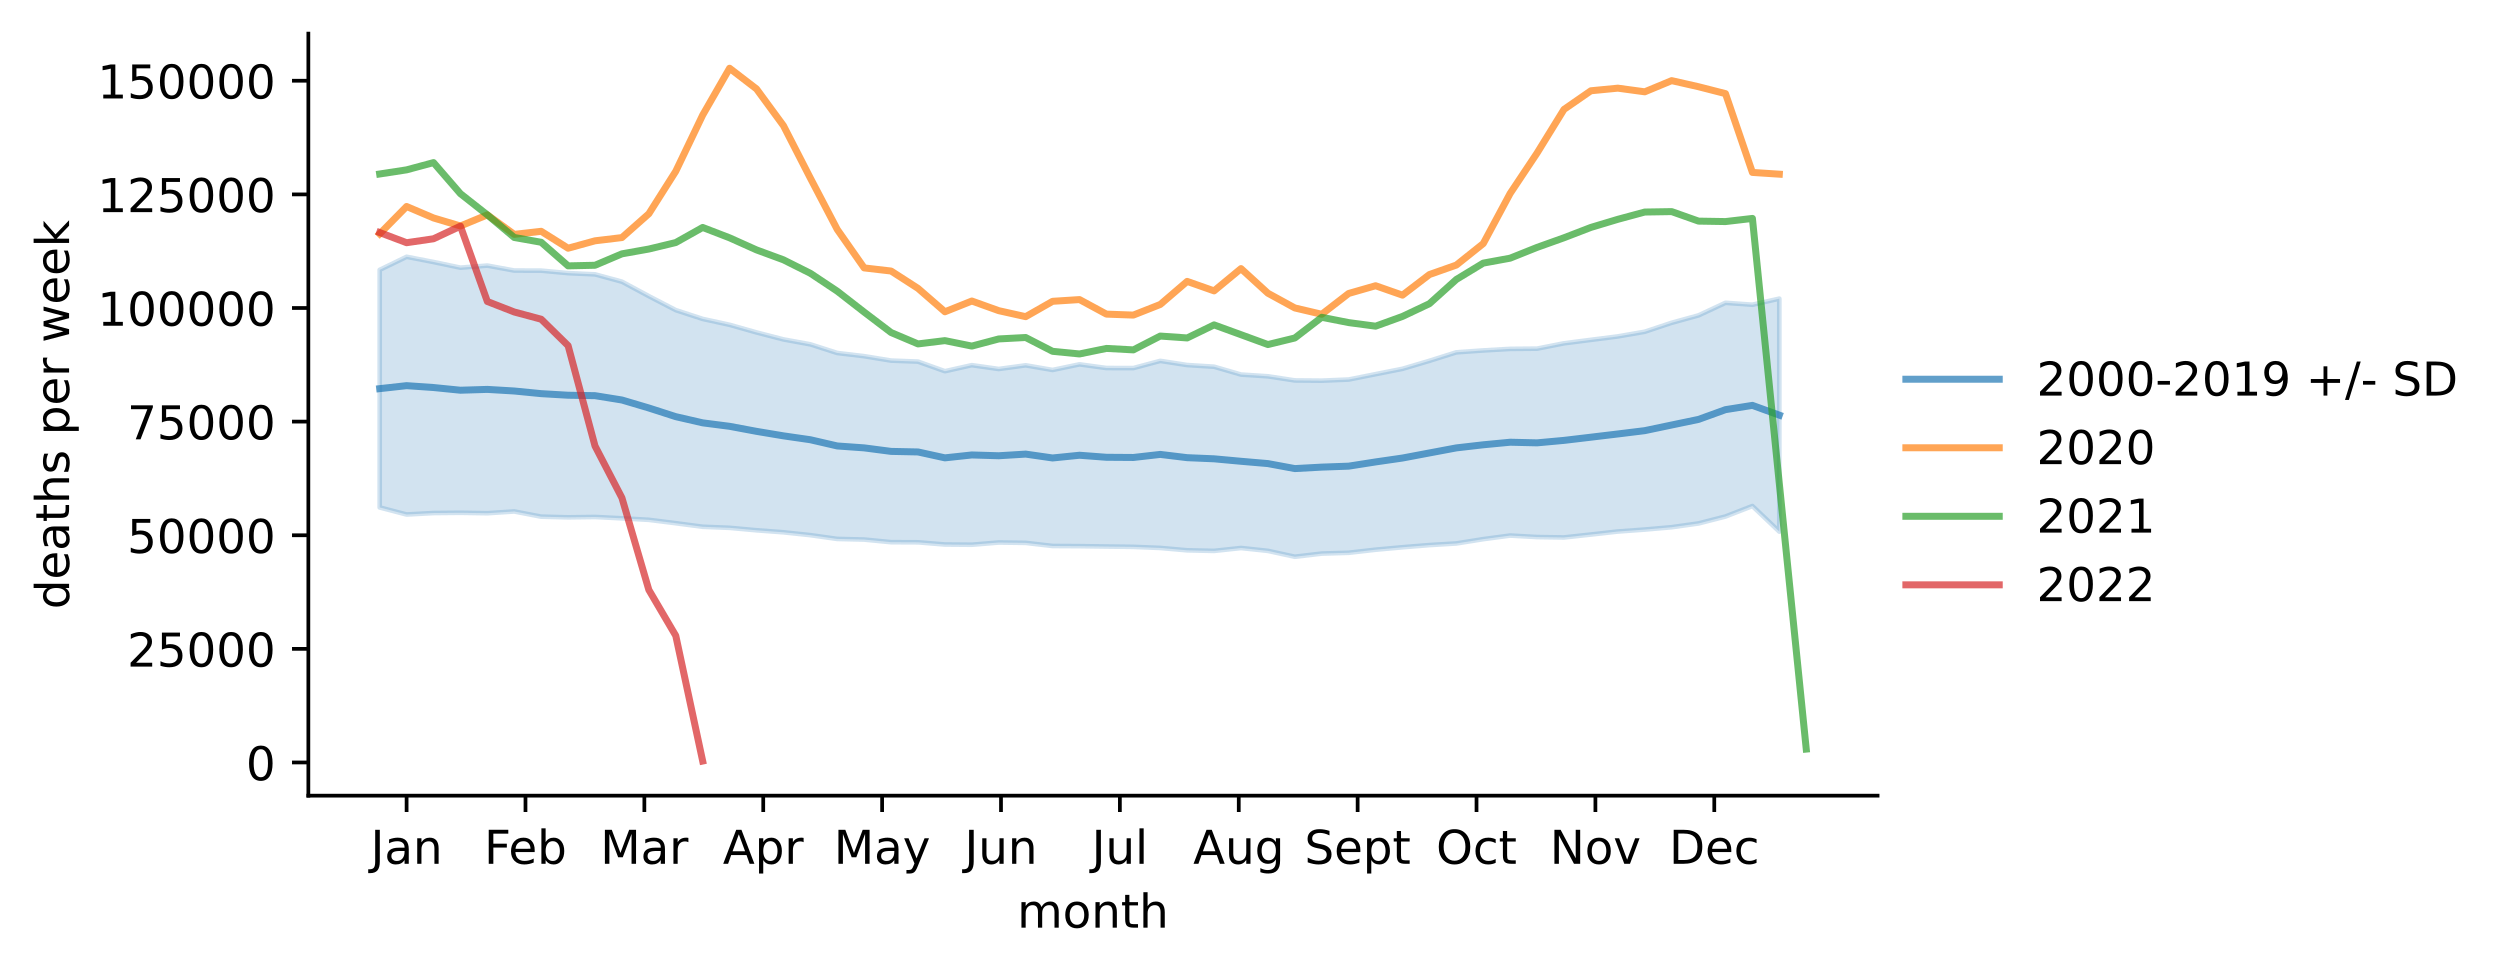
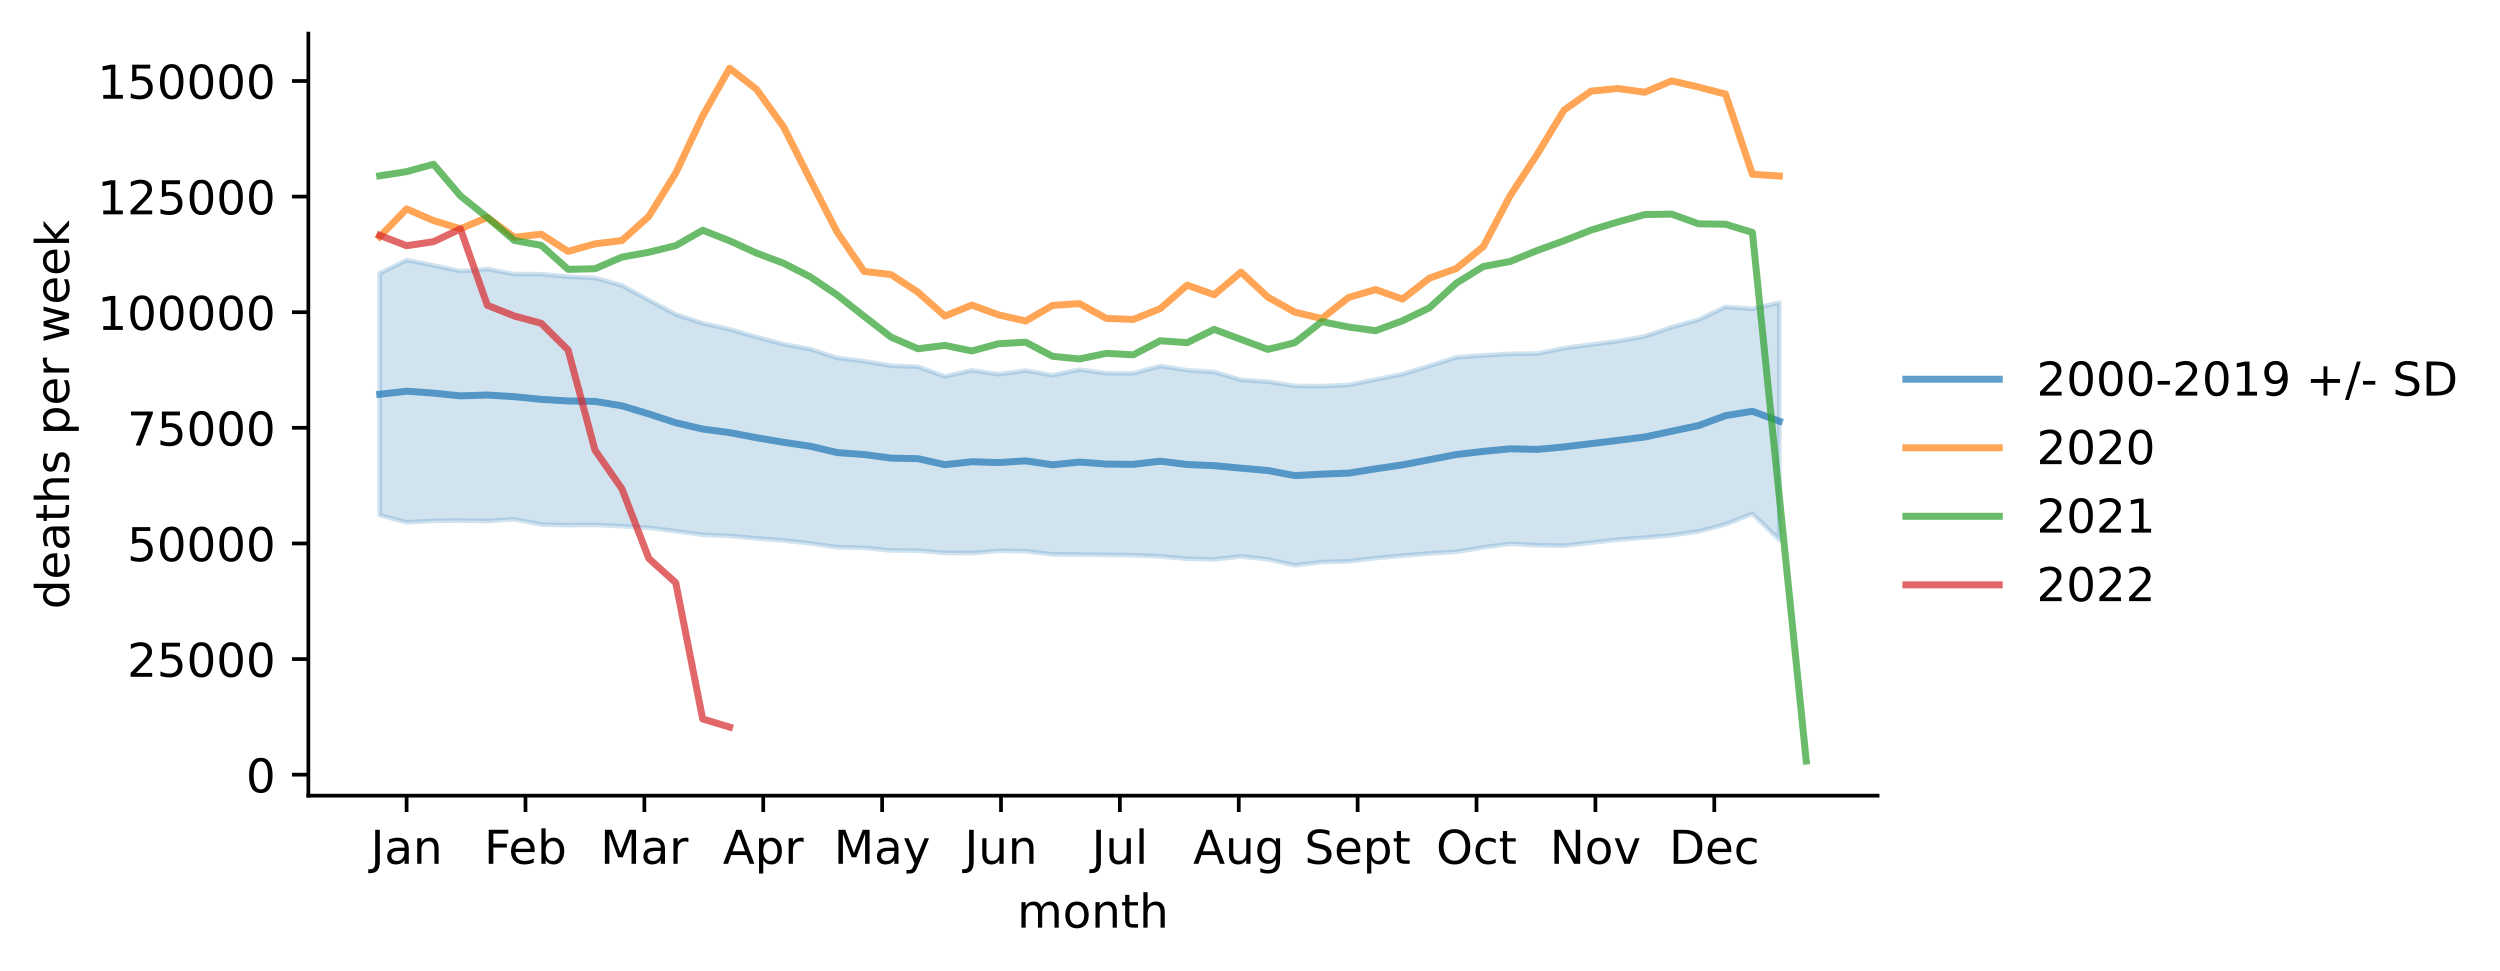
<svg xmlns="http://www.w3.org/2000/svg" xmlns:xlink="http://www.w3.org/1999/xlink" width="535.53pt" height="207.996pt" viewBox="0 0 535.53 207.996" version="1.1">
  <defs>
    <style type="text/css">*{stroke-linejoin: round; stroke-linecap: butt}</style>
  </defs>
  <g id="figure_1">
    <g id="patch_1">
      <path d="M 0 207.996  L 535.53 207.996  L 535.53 0  L 0 0  z " style="fill: #ffffff" />
    </g>
    <g id="axes_1">
      <g id="patch_2">
        <path d="M 66.053 170.44  L 402.198 170.44  L 402.198 7.2  L 66.053 7.2  z " style="fill: #ffffff" />
      </g>
      <g id="PolyCollection_1">
        <defs>
-           <path id="m5285dbe06a" d="M 81.332 -150.189  L 81.332 -99.295  L 87.098 -97.782  L 92.864 -98.097  L 98.63 -98.154  L 104.396 -98.058  L 110.161 -98.434  L 115.927 -97.321  L 121.693 -97.176  L 127.459 -97.253  L 133.224 -96.965  L 138.99 -96.641  L 144.756 -95.919  L 150.522 -95.156  L 156.288 -94.928  L 162.053 -94.403  L 167.819 -93.974  L 173.585 -93.362  L 179.351 -92.551  L 185.116 -92.415  L 190.882 -91.853  L 196.648 -91.827  L 202.414 -91.355  L 208.18 -91.306  L 213.945 -91.784  L 219.711 -91.706  L 225.477 -91.039  L 231.243 -91.004  L 237.009 -90.921  L 242.774 -90.851  L 248.54 -90.619  L 254.306 -90.112  L 260.072 -89.985  L 265.837 -90.606  L 271.603 -89.992  L 277.369 -88.734  L 283.135 -89.413  L 288.901 -89.584  L 294.666 -90.243  L 300.432 -90.767  L 306.198 -91.233  L 311.964 -91.581  L 317.729 -92.504  L 323.495 -93.273  L 329.261 -92.951  L 335.027 -92.864  L 340.793 -93.493  L 346.558 -94.137  L 352.324 -94.558  L 358.09 -95.06  L 363.856 -95.871  L 369.621 -97.355  L 375.387 -99.598  L 381.153 -94.115  L 381.153 -144.024  L 381.153 -144.024  L 375.387 -142.72  L 369.621 -143.133  L 363.856 -140.444  L 358.09 -138.851  L 352.324 -136.933  L 346.558 -135.933  L 340.793 -135.196  L 335.027 -134.458  L 329.261 -133.313  L 323.495 -133.261  L 317.729 -132.929  L 311.964 -132.524  L 306.198 -130.705  L 300.432 -128.993  L 294.666 -127.846  L 288.901 -126.696  L 283.135 -126.454  L 277.369 -126.504  L 271.603 -127.389  L 265.837 -127.763  L 260.072 -129.442  L 254.306 -129.803  L 248.54 -130.692  L 242.774 -129.149  L 237.009 -129.162  L 231.243 -129.95  L 225.477 -128.745  L 219.711 -129.742  L 213.945 -128.954  L 208.18 -129.774  L 202.414 -128.48  L 196.648 -130.537  L 190.882 -130.753  L 185.116 -131.698  L 179.351 -132.384  L 173.585 -134.237  L 167.819 -135.292  L 162.053 -136.787  L 156.288 -138.421  L 150.522 -139.681  L 144.756 -141.565  L 138.99 -144.558  L 133.224 -147.656  L 127.459 -149.227  L 121.693 -149.491  L 115.927 -150.024  L 110.161 -150.045  L 104.396 -151.108  L 98.63 -150.658  L 92.864 -151.87  L 87.098 -152.989  L 81.332 -150.189  z " style="stroke: #1f77b4; stroke-opacity: 0.2" />
+           <path id="m3c986e912f" d="M 81.332 -149.432  L 81.332 -97.646  L 87.098 -96.106  L 92.864 -96.426  L 98.63 -96.484  L 104.396 -96.387  L 110.161 -96.77  L 115.927 -95.638  L 121.693 -95.489  L 127.459 -95.568  L 133.224 -95.275  L 138.99 -94.945  L 144.756 -94.211  L 150.522 -93.434  L 156.288 -93.202  L 162.053 -92.668  L 167.819 -92.231  L 173.585 -91.609  L 179.351 -90.784  L 185.116 -90.646  L 190.882 -90.073  L 196.648 -90.046  L 202.414 -89.567  L 208.18 -89.516  L 213.945 -90.003  L 219.711 -89.923  L 225.477 -89.245  L 231.243 -89.209  L 237.009 -89.125  L 242.774 -89.053  L 248.54 -88.818  L 254.306 -88.302  L 260.072 -88.173  L 265.837 -88.805  L 271.603 -88.18  L 277.369 -86.9  L 283.135 -87.591  L 288.901 -87.765  L 294.666 -88.435  L 300.432 -88.968  L 306.198 -89.443  L 311.964 -89.797  L 317.729 -90.735  L 323.495 -91.518  L 329.261 -91.191  L 335.027 -91.103  L 340.793 -91.742  L 346.558 -92.398  L 352.324 -92.826  L 358.09 -93.337  L 363.856 -94.162  L 369.621 -95.672  L 375.387 -97.954  L 381.153 -92.375  L 381.153 -143.159  L 381.153 -143.159  L 375.387 -141.832  L 369.621 -142.252  L 363.856 -139.516  L 358.09 -137.895  L 352.324 -135.943  L 346.558 -134.926  L 340.793 -134.176  L 335.027 -133.425  L 329.261 -132.26  L 323.495 -132.207  L 317.729 -131.869  L 311.964 -131.457  L 306.198 -129.606  L 300.432 -127.865  L 294.666 -126.697  L 288.901 -125.527  L 283.135 -125.281  L 277.369 -125.332  L 271.603 -126.232  L 265.837 -126.613  L 260.072 -128.321  L 254.306 -128.688  L 248.54 -129.593  L 242.774 -128.023  L 237.009 -128.036  L 231.243 -128.838  L 225.477 -127.612  L 219.711 -128.626  L 213.945 -127.824  L 208.18 -128.659  L 202.414 -127.343  L 196.648 -129.436  L 190.882 -129.655  L 185.116 -130.617  L 179.351 -131.315  L 173.585 -133.2  L 167.819 -134.274  L 162.053 -135.795  L 156.288 -137.458  L 150.522 -138.74  L 144.756 -140.657  L 138.99 -143.703  L 133.224 -146.855  L 127.459 -148.453  L 121.693 -148.721  L 115.927 -149.264  L 110.161 -149.285  L 104.396 -150.367  L 98.63 -149.909  L 92.864 -151.143  L 87.098 -152.281  L 81.332 -149.432  z " style="stroke: #1f77b4; stroke-opacity: 0.2" />
        </defs>
-         <g clip-path="url(#pc0f19df58f)">
-           <use xlink:href="#m5285dbe06a" x="0" y="207.996" style="fill: #1f77b4; fill-opacity: 0.2; stroke: #1f77b4; stroke-opacity: 0.2" />
+         <g clip-path="url(#p46b74f160e)">
+           <use xlink:href="#m3c986e912f" x="0" y="207.996" style="fill: #1f77b4; fill-opacity: 0.2; stroke: #1f77b4; stroke-opacity: 0.2" />
        </g>
      </g>
      <g id="matplotlib.axis_1">
        <g id="xtick_1">
          <g id="line2d_1">
            <defs>
-               <path id="m378b8155e3" d="M 0 0  L 0 3.5  " style="stroke: #000000; stroke-width: 0.8" />
+               <path id="m36c9fc0aee" d="M 0 0  L 0 3.5  " style="stroke: #000000; stroke-width: 0.8" />
            </defs>
            <g>
-               <use xlink:href="#m378b8155e3" x="87.098" y="170.44" style="stroke: #000000; stroke-width: 0.8" />
+               <use xlink:href="#m36c9fc0aee" x="87.098" y="170.44" style="stroke: #000000; stroke-width: 0.8" />
            </g>
          </g>
          <g id="text_1">
            <g transform="translate(79.39041 185.0384)scale(0.1 -0.1)">
              <defs>
                <path id="DejaVuSans-4a" d="M 628 4666  L 1259 4666  L 1259 325  Q 1259 -519 939 -900  Q 619 -1281 -91 -1281  L -331 -1281  L -331 -750  L -134 -750  Q 284 -750 456 -515  Q 628 -281 628 325  L 628 4666  z " transform="scale(0.015625)" />
                <path id="DejaVuSans-61" d="M 2194 1759  Q 1497 1759 1228 1600  Q 959 1441 959 1056  Q 959 750 1161 570  Q 1363 391 1709 391  Q 2188 391 2477 730  Q 2766 1069 2766 1631  L 2766 1759  L 2194 1759  z M 3341 1997  L 3341 0  L 2766 0  L 2766 531  Q 2569 213 2275 61  Q 1981 -91 1556 -91  Q 1019 -91 701 211  Q 384 513 384 1019  Q 384 1609 779 1909  Q 1175 2209 1959 2209  L 2766 2209  L 2766 2266  Q 2766 2663 2505 2880  Q 2244 3097 1772 3097  Q 1472 3097 1187 3025  Q 903 2953 641 2809  L 641 3341  Q 956 3463 1253 3523  Q 1550 3584 1831 3584  Q 2591 3584 2966 3190  Q 3341 2797 3341 1997  z " transform="scale(0.015625)" />
                <path id="DejaVuSans-6e" d="M 3513 2113  L 3513 0  L 2938 0  L 2938 2094  Q 2938 2591 2744 2837  Q 2550 3084 2163 3084  Q 1697 3084 1428 2787  Q 1159 2491 1159 1978  L 1159 0  L 581 0  L 581 3500  L 1159 3500  L 1159 2956  Q 1366 3272 1645 3428  Q 1925 3584 2291 3584  Q 2894 3584 3203 3211  Q 3513 2838 3513 2113  z " transform="scale(0.015625)" />
              </defs>
              <use xlink:href="#DejaVuSans-4a" />
              <use xlink:href="#DejaVuSans-61" x="29.492" />
              <use xlink:href="#DejaVuSans-6e" x="90.771" />
            </g>
          </g>
        </g>
        <g id="xtick_2">
          <g id="line2d_2">
            <g>
-               <use xlink:href="#m378b8155e3" x="112.564" y="170.44" style="stroke: #000000; stroke-width: 0.8" />
+               <use xlink:href="#m36c9fc0aee" x="112.564" y="170.44" style="stroke: #000000; stroke-width: 0.8" />
            </g>
          </g>
          <g id="text_2">
            <g transform="translate(103.7122 185.0384)scale(0.1 -0.1)">
              <defs>
                <path id="DejaVuSans-46" d="M 628 4666  L 3309 4666  L 3309 4134  L 1259 4134  L 1259 2759  L 3109 2759  L 3109 2228  L 1259 2228  L 1259 0  L 628 0  L 628 4666  z " transform="scale(0.015625)" />
                <path id="DejaVuSans-65" d="M 3597 1894  L 3597 1613  L 953 1613  Q 991 1019 1311 708  Q 1631 397 2203 397  Q 2534 397 2845 478  Q 3156 559 3463 722  L 3463 178  Q 3153 47 2828 -22  Q 2503 -91 2169 -91  Q 1331 -91 842 396  Q 353 884 353 1716  Q 353 2575 817 3079  Q 1281 3584 2069 3584  Q 2775 3584 3186 3129  Q 3597 2675 3597 1894  z M 3022 2063  Q 3016 2534 2758 2815  Q 2500 3097 2075 3097  Q 1594 3097 1305 2825  Q 1016 2553 972 2059  L 3022 2063  z " transform="scale(0.015625)" />
                <path id="DejaVuSans-62" d="M 3116 1747  Q 3116 2381 2855 2742  Q 2594 3103 2138 3103  Q 1681 3103 1420 2742  Q 1159 2381 1159 1747  Q 1159 1113 1420 752  Q 1681 391 2138 391  Q 2594 391 2855 752  Q 3116 1113 3116 1747  z M 1159 2969  Q 1341 3281 1617 3432  Q 1894 3584 2278 3584  Q 2916 3584 3314 3078  Q 3713 2572 3713 1747  Q 3713 922 3314 415  Q 2916 -91 2278 -91  Q 1894 -91 1617 61  Q 1341 213 1159 525  L 1159 0  L 581 0  L 581 4863  L 1159 4863  L 1159 2969  z " transform="scale(0.015625)" />
              </defs>
              <use xlink:href="#DejaVuSans-46" />
              <use xlink:href="#DejaVuSans-65" x="52.02" />
              <use xlink:href="#DejaVuSans-62" x="113.543" />
            </g>
          </g>
        </g>
        <g id="xtick_3">
          <g id="line2d_3">
            <g>
-               <use xlink:href="#m378b8155e3" x="138.029" y="170.44" style="stroke: #000000; stroke-width: 0.8" />
+               <use xlink:href="#m36c9fc0aee" x="138.029" y="170.44" style="stroke: #000000; stroke-width: 0.8" />
            </g>
          </g>
          <g id="text_3">
            <g transform="translate(128.5957 185.0384)scale(0.1 -0.1)">
              <defs>
                <path id="DejaVuSans-4d" d="M 628 4666  L 1569 4666  L 2759 1491  L 3956 4666  L 4897 4666  L 4897 0  L 4281 0  L 4281 4097  L 3078 897  L 2444 897  L 1241 4097  L 1241 0  L 628 0  L 628 4666  z " transform="scale(0.015625)" />
                <path id="DejaVuSans-72" d="M 2631 2963  Q 2534 3019 2420 3045  Q 2306 3072 2169 3072  Q 1681 3072 1420 2755  Q 1159 2438 1159 1844  L 1159 0  L 581 0  L 581 3500  L 1159 3500  L 1159 2956  Q 1341 3275 1631 3429  Q 1922 3584 2338 3584  Q 2397 3584 2469 3576  Q 2541 3569 2628 3553  L 2631 2963  z " transform="scale(0.015625)" />
              </defs>
              <use xlink:href="#DejaVuSans-4d" />
              <use xlink:href="#DejaVuSans-61" x="86.279" />
              <use xlink:href="#DejaVuSans-72" x="147.559" />
            </g>
          </g>
        </g>
        <g id="xtick_4">
          <g id="line2d_4">
            <g>
-               <use xlink:href="#m378b8155e3" x="163.495" y="170.44" style="stroke: #000000; stroke-width: 0.8" />
+               <use xlink:href="#m36c9fc0aee" x="163.495" y="170.44" style="stroke: #000000; stroke-width: 0.8" />
            </g>
          </g>
          <g id="text_4">
            <g transform="translate(154.8448 185.0384)scale(0.1 -0.1)">
              <defs>
                <path id="DejaVuSans-41" d="M 2188 4044  L 1331 1722  L 3047 1722  L 2188 4044  z M 1831 4666  L 2547 4666  L 4325 0  L 3669 0  L 3244 1197  L 1141 1197  L 716 0  L 50 0  L 1831 4666  z " transform="scale(0.015625)" />
                <path id="DejaVuSans-70" d="M 1159 525  L 1159 -1331  L 581 -1331  L 581 3500  L 1159 3500  L 1159 2969  Q 1341 3281 1617 3432  Q 1894 3584 2278 3584  Q 2916 3584 3314 3078  Q 3713 2572 3713 1747  Q 3713 922 3314 415  Q 2916 -91 2278 -91  Q 1894 -91 1617 61  Q 1341 213 1159 525  z M 3116 1747  Q 3116 2381 2855 2742  Q 2594 3103 2138 3103  Q 1681 3103 1420 2742  Q 1159 2381 1159 1747  Q 1159 1113 1420 752  Q 1681 391 2138 391  Q 2594 391 2855 752  Q 3116 1113 3116 1747  z " transform="scale(0.015625)" />
              </defs>
              <use xlink:href="#DejaVuSans-41" />
              <use xlink:href="#DejaVuSans-70" x="68.408" />
              <use xlink:href="#DejaVuSans-72" x="131.885" />
            </g>
          </g>
        </g>
        <g id="xtick_5">
          <g id="line2d_5">
            <g>
-               <use xlink:href="#m378b8155e3" x="188.96" y="170.44" style="stroke: #000000; stroke-width: 0.8" />
+               <use xlink:href="#m36c9fc0aee" x="188.96" y="170.44" style="stroke: #000000; stroke-width: 0.8" />
            </g>
          </g>
          <g id="text_5">
            <g transform="translate(178.6228 185.0384)scale(0.1 -0.1)">
              <defs>
                <path id="DejaVuSans-79" d="M 2059 -325  Q 1816 -950 1584 -1140  Q 1353 -1331 966 -1331  L 506 -1331  L 506 -850  L 844 -850  Q 1081 -850 1212 -737  Q 1344 -625 1503 -206  L 1606 56  L 191 3500  L 800 3500  L 1894 763  L 2988 3500  L 3597 3500  L 2059 -325  z " transform="scale(0.015625)" />
              </defs>
              <use xlink:href="#DejaVuSans-4d" />
              <use xlink:href="#DejaVuSans-61" x="86.279" />
              <use xlink:href="#DejaVuSans-79" x="147.559" />
            </g>
          </g>
        </g>
        <g id="xtick_6">
          <g id="line2d_6">
            <g>
-               <use xlink:href="#m378b8155e3" x="214.426" y="170.44" style="stroke: #000000; stroke-width: 0.8" />
+               <use xlink:href="#m36c9fc0aee" x="214.426" y="170.44" style="stroke: #000000; stroke-width: 0.8" />
            </g>
          </g>
          <g id="text_6">
            <g transform="translate(206.6134 185.0384)scale(0.1 -0.1)">
              <defs>
                <path id="DejaVuSans-75" d="M 544 1381  L 544 3500  L 1119 3500  L 1119 1403  Q 1119 906 1312 657  Q 1506 409 1894 409  Q 2359 409 2629 706  Q 2900 1003 2900 1516  L 2900 3500  L 3475 3500  L 3475 0  L 2900 0  L 2900 538  Q 2691 219 2414 64  Q 2138 -91 1772 -91  Q 1169 -91 856 284  Q 544 659 544 1381  z M 1991 3584  L 1991 3584  z " transform="scale(0.015625)" />
              </defs>
              <use xlink:href="#DejaVuSans-4a" />
              <use xlink:href="#DejaVuSans-75" x="29.492" />
              <use xlink:href="#DejaVuSans-6e" x="92.871" />
            </g>
          </g>
        </g>
        <g id="xtick_7">
          <g id="line2d_7">
            <g>
-               <use xlink:href="#m378b8155e3" x="239.891" y="170.44" style="stroke: #000000; stroke-width: 0.8" />
+               <use xlink:href="#m36c9fc0aee" x="239.891" y="170.44" style="stroke: #000000; stroke-width: 0.8" />
            </g>
          </g>
          <g id="text_7">
            <g transform="translate(233.8586 185.0384)scale(0.1 -0.1)">
              <defs>
                <path id="DejaVuSans-6c" d="M 603 4863  L 1178 4863  L 1178 0  L 603 0  L 603 4863  z " transform="scale(0.015625)" />
              </defs>
              <use xlink:href="#DejaVuSans-4a" />
              <use xlink:href="#DejaVuSans-75" x="29.492" />
              <use xlink:href="#DejaVuSans-6c" x="92.871" />
            </g>
          </g>
        </g>
        <g id="xtick_8">
          <g id="line2d_8">
            <g>
-               <use xlink:href="#m378b8155e3" x="265.357" y="170.44" style="stroke: #000000; stroke-width: 0.8" />
+               <use xlink:href="#m36c9fc0aee" x="265.357" y="170.44" style="stroke: #000000; stroke-width: 0.8" />
            </g>
          </g>
          <g id="text_8">
            <g transform="translate(255.5937 185.0384)scale(0.1 -0.1)">
              <defs>
                <path id="DejaVuSans-67" d="M 2906 1791  Q 2906 2416 2648 2759  Q 2391 3103 1925 3103  Q 1463 3103 1205 2759  Q 947 2416 947 1791  Q 947 1169 1205 825  Q 1463 481 1925 481  Q 2391 481 2648 825  Q 2906 1169 2906 1791  z M 3481 434  Q 3481 -459 3084 -895  Q 2688 -1331 1869 -1331  Q 1566 -1331 1297 -1286  Q 1028 -1241 775 -1147  L 775 -588  Q 1028 -725 1275 -790  Q 1522 -856 1778 -856  Q 2344 -856 2625 -561  Q 2906 -266 2906 331  L 2906 616  Q 2728 306 2450 153  Q 2172 0 1784 0  Q 1141 0 747 490  Q 353 981 353 1791  Q 353 2603 747 3093  Q 1141 3584 1784 3584  Q 2172 3584 2450 3431  Q 2728 3278 2906 2969  L 2906 3500  L 3481 3500  L 3481 434  z " transform="scale(0.015625)" />
              </defs>
              <use xlink:href="#DejaVuSans-41" />
              <use xlink:href="#DejaVuSans-75" x="68.408" />
              <use xlink:href="#DejaVuSans-67" x="131.787" />
            </g>
          </g>
        </g>
        <g id="xtick_9">
          <g id="line2d_9">
            <g>
-               <use xlink:href="#m378b8155e3" x="290.822" y="170.44" style="stroke: #000000; stroke-width: 0.8" />
+               <use xlink:href="#m36c9fc0aee" x="290.822" y="170.44" style="stroke: #000000; stroke-width: 0.8" />
            </g>
          </g>
          <g id="text_9">
            <g transform="translate(279.4373 185.0384)scale(0.1 -0.1)">
              <defs>
                <path id="DejaVuSans-53" d="M 3425 4513  L 3425 3897  Q 3066 4069 2747 4153  Q 2428 4238 2131 4238  Q 1616 4238 1336 4038  Q 1056 3838 1056 3469  Q 1056 3159 1242 3001  Q 1428 2844 1947 2747  L 2328 2669  Q 3034 2534 3370 2195  Q 3706 1856 3706 1288  Q 3706 609 3251 259  Q 2797 -91 1919 -91  Q 1588 -91 1214 -16  Q 841 59 441 206  L 441 856  Q 825 641 1194 531  Q 1563 422 1919 422  Q 2459 422 2753 634  Q 3047 847 3047 1241  Q 3047 1584 2836 1778  Q 2625 1972 2144 2069  L 1759 2144  Q 1053 2284 737 2584  Q 422 2884 422 3419  Q 422 4038 858 4394  Q 1294 4750 2059 4750  Q 2388 4750 2728 4690  Q 3069 4631 3425 4513  z " transform="scale(0.015625)" />
                <path id="DejaVuSans-74" d="M 1172 4494  L 1172 3500  L 2356 3500  L 2356 3053  L 1172 3053  L 1172 1153  Q 1172 725 1289 603  Q 1406 481 1766 481  L 2356 481  L 2356 0  L 1766 0  Q 1100 0 847 248  Q 594 497 594 1153  L 594 3053  L 172 3053  L 172 3500  L 594 3500  L 594 4494  L 1172 4494  z " transform="scale(0.015625)" />
              </defs>
              <use xlink:href="#DejaVuSans-53" />
              <use xlink:href="#DejaVuSans-65" x="63.477" />
              <use xlink:href="#DejaVuSans-70" x="125" />
              <use xlink:href="#DejaVuSans-74" x="188.477" />
            </g>
          </g>
        </g>
        <g id="xtick_10">
          <g id="line2d_10">
            <g>
-               <use xlink:href="#m378b8155e3" x="316.288" y="170.44" style="stroke: #000000; stroke-width: 0.8" />
+               <use xlink:href="#m36c9fc0aee" x="316.288" y="170.44" style="stroke: #000000; stroke-width: 0.8" />
            </g>
          </g>
          <g id="text_10">
            <g transform="translate(307.6427 185.0384)scale(0.1 -0.1)">
              <defs>
                <path id="DejaVuSans-4f" d="M 2522 4238  Q 1834 4238 1429 3725  Q 1025 3213 1025 2328  Q 1025 1447 1429 934  Q 1834 422 2522 422  Q 3209 422 3611 934  Q 4013 1447 4013 2328  Q 4013 3213 3611 3725  Q 3209 4238 2522 4238  z M 2522 4750  Q 3503 4750 4090 4092  Q 4678 3434 4678 2328  Q 4678 1225 4090 567  Q 3503 -91 2522 -91  Q 1538 -91 948 565  Q 359 1222 359 2328  Q 359 3434 948 4092  Q 1538 4750 2522 4750  z " transform="scale(0.015625)" />
                <path id="DejaVuSans-63" d="M 3122 3366  L 3122 2828  Q 2878 2963 2633 3030  Q 2388 3097 2138 3097  Q 1578 3097 1268 2742  Q 959 2388 959 1747  Q 959 1106 1268 751  Q 1578 397 2138 397  Q 2388 397 2633 464  Q 2878 531 3122 666  L 3122 134  Q 2881 22 2623 -34  Q 2366 -91 2075 -91  Q 1284 -91 818 406  Q 353 903 353 1747  Q 353 2603 823 3093  Q 1294 3584 2113 3584  Q 2378 3584 2631 3529  Q 2884 3475 3122 3366  z " transform="scale(0.015625)" />
              </defs>
              <use xlink:href="#DejaVuSans-4f" />
              <use xlink:href="#DejaVuSans-63" x="78.711" />
              <use xlink:href="#DejaVuSans-74" x="133.691" />
            </g>
          </g>
        </g>
        <g id="xtick_11">
          <g id="line2d_11">
            <g>
-               <use xlink:href="#m378b8155e3" x="341.754" y="170.44" style="stroke: #000000; stroke-width: 0.8" />
+               <use xlink:href="#m36c9fc0aee" x="341.754" y="170.44" style="stroke: #000000; stroke-width: 0.8" />
            </g>
          </g>
          <g id="text_11">
            <g transform="translate(331.9942 185.0384)scale(0.1 -0.1)">
              <defs>
                <path id="DejaVuSans-4e" d="M 628 4666  L 1478 4666  L 3547 763  L 3547 4666  L 4159 4666  L 4159 0  L 3309 0  L 1241 3903  L 1241 0  L 628 0  L 628 4666  z " transform="scale(0.015625)" />
                <path id="DejaVuSans-6f" d="M 1959 3097  Q 1497 3097 1228 2736  Q 959 2375 959 1747  Q 959 1119 1226 758  Q 1494 397 1959 397  Q 2419 397 2687 759  Q 2956 1122 2956 1747  Q 2956 2369 2687 2733  Q 2419 3097 1959 3097  z M 1959 3584  Q 2709 3584 3137 3096  Q 3566 2609 3566 1747  Q 3566 888 3137 398  Q 2709 -91 1959 -91  Q 1206 -91 779 398  Q 353 888 353 1747  Q 353 2609 779 3096  Q 1206 3584 1959 3584  z " transform="scale(0.015625)" />
                <path id="DejaVuSans-76" d="M 191 3500  L 800 3500  L 1894 563  L 2988 3500  L 3597 3500  L 2284 0  L 1503 0  L 191 3500  z " transform="scale(0.015625)" />
              </defs>
              <use xlink:href="#DejaVuSans-4e" />
              <use xlink:href="#DejaVuSans-6f" x="74.805" />
              <use xlink:href="#DejaVuSans-76" x="135.986" />
            </g>
          </g>
        </g>
        <g id="xtick_12">
          <g id="line2d_12">
            <g>
-               <use xlink:href="#m378b8155e3" x="367.219" y="170.44" style="stroke: #000000; stroke-width: 0.8" />
+               <use xlink:href="#m36c9fc0aee" x="367.219" y="170.44" style="stroke: #000000; stroke-width: 0.8" />
            </g>
          </g>
          <g id="text_12">
            <g transform="translate(357.5433 185.0384)scale(0.1 -0.1)">
              <defs>
                <path id="DejaVuSans-44" d="M 1259 4147  L 1259 519  L 2022 519  Q 2988 519 3436 956  Q 3884 1394 3884 2338  Q 3884 3275 3436 3711  Q 2988 4147 2022 4147  L 1259 4147  z M 628 4666  L 1925 4666  Q 3281 4666 3915 4102  Q 4550 3538 4550 2338  Q 4550 1131 3912 565  Q 3275 0 1925 0  L 628 0  L 628 4666  z " transform="scale(0.015625)" />
              </defs>
              <use xlink:href="#DejaVuSans-44" />
              <use xlink:href="#DejaVuSans-65" x="77.002" />
              <use xlink:href="#DejaVuSans-63" x="138.525" />
            </g>
          </g>
        </g>
        <g id="text_13">
          <g transform="translate(217.8983 198.7166)scale(0.1 -0.1)">
            <defs>
              <path id="DejaVuSans-6d" d="M 3328 2828  Q 3544 3216 3844 3400  Q 4144 3584 4550 3584  Q 5097 3584 5394 3201  Q 5691 2819 5691 2113  L 5691 0  L 5113 0  L 5113 2094  Q 5113 2597 4934 2840  Q 4756 3084 4391 3084  Q 3944 3084 3684 2787  Q 3425 2491 3425 1978  L 3425 0  L 2847 0  L 2847 2094  Q 2847 2600 2669 2842  Q 2491 3084 2119 3084  Q 1678 3084 1418 2786  Q 1159 2488 1159 1978  L 1159 0  L 581 0  L 581 3500  L 1159 3500  L 1159 2956  Q 1356 3278 1631 3431  Q 1906 3584 2284 3584  Q 2666 3584 2933 3390  Q 3200 3197 3328 2828  z " transform="scale(0.015625)" />
              <path id="DejaVuSans-68" d="M 3513 2113  L 3513 0  L 2938 0  L 2938 2094  Q 2938 2591 2744 2837  Q 2550 3084 2163 3084  Q 1697 3084 1428 2787  Q 1159 2491 1159 1978  L 1159 0  L 581 0  L 581 4863  L 1159 4863  L 1159 2956  Q 1366 3272 1645 3428  Q 1925 3584 2291 3584  Q 2894 3584 3203 3211  Q 3513 2838 3513 2113  z " transform="scale(0.015625)" />
            </defs>
            <use xlink:href="#DejaVuSans-6d" />
            <use xlink:href="#DejaVuSans-6f" x="97.412" />
            <use xlink:href="#DejaVuSans-6e" x="158.594" />
            <use xlink:href="#DejaVuSans-74" x="221.973" />
            <use xlink:href="#DejaVuSans-68" x="261.182" />
          </g>
        </g>
      </g>
      <g id="matplotlib.axis_2">
        <g id="ytick_1">
          <g id="line2d_13">
            <defs>
-               <path id="m983e365114" d="M 0 0  L -3.5 0  " style="stroke: #000000; stroke-width: 0.8" />
+               <path id="m38a7f23a2b" d="M 0 0  L -3.5 0  " style="stroke: #000000; stroke-width: 0.8" />
            </defs>
            <g>
-               <use xlink:href="#m983e365114" x="66.053" y="163.336" style="stroke: #000000; stroke-width: 0.8" />
+               <use xlink:href="#m38a7f23a2b" x="66.053" y="165.943" style="stroke: #000000; stroke-width: 0.8" />
            </g>
          </g>
          <g id="text_14">
-             <g transform="translate(52.69062 167.1356)scale(0.1 -0.1)">
+             <g transform="translate(52.69062 169.7426)scale(0.1 -0.1)">
              <defs>
                <path id="DejaVuSans-30" d="M 2034 4250  Q 1547 4250 1301 3770  Q 1056 3291 1056 2328  Q 1056 1369 1301 889  Q 1547 409 2034 409  Q 2525 409 2770 889  Q 3016 1369 3016 2328  Q 3016 3291 2770 3770  Q 2525 4250 2034 4250  z M 2034 4750  Q 2819 4750 3233 4129  Q 3647 3509 3647 2328  Q 3647 1150 3233 529  Q 2819 -91 2034 -91  Q 1250 -91 836 529  Q 422 1150 422 2328  Q 422 3509 836 4129  Q 1250 4750 2034 4750  z " transform="scale(0.015625)" />
              </defs>
              <use xlink:href="#DejaVuSans-30" />
            </g>
          </g>
        </g>
        <g id="ytick_2">
          <g id="line2d_14">
            <g>
-               <use xlink:href="#m983e365114" x="66.053" y="138.997" style="stroke: #000000; stroke-width: 0.8" />
+               <use xlink:href="#m38a7f23a2b" x="66.053" y="141.177" style="stroke: #000000; stroke-width: 0.8" />
            </g>
          </g>
          <g id="text_15">
-             <g transform="translate(27.24063 142.796)scale(0.1 -0.1)">
+             <g transform="translate(27.24063 144.9763)scale(0.1 -0.1)">
              <defs>
                <path id="DejaVuSans-32" d="M 1228 531  L 3431 531  L 3431 0  L 469 0  L 469 531  Q 828 903 1448 1529  Q 2069 2156 2228 2338  Q 2531 2678 2651 2914  Q 2772 3150 2772 3378  Q 2772 3750 2511 3984  Q 2250 4219 1831 4219  Q 1534 4219 1204 4116  Q 875 4013 500 3803  L 500 4441  Q 881 4594 1212 4672  Q 1544 4750 1819 4750  Q 2544 4750 2975 4387  Q 3406 4025 3406 3419  Q 3406 3131 3298 2873  Q 3191 2616 2906 2266  Q 2828 2175 2409 1742  Q 1991 1309 1228 531  z " transform="scale(0.015625)" />
                <path id="DejaVuSans-35" d="M 691 4666  L 3169 4666  L 3169 4134  L 1269 4134  L 1269 2991  Q 1406 3038 1543 3061  Q 1681 3084 1819 3084  Q 2600 3084 3056 2656  Q 3513 2228 3513 1497  Q 3513 744 3044 326  Q 2575 -91 1722 -91  Q 1428 -91 1123 -41  Q 819 9 494 109  L 494 744  Q 775 591 1075 516  Q 1375 441 1709 441  Q 2250 441 2565 725  Q 2881 1009 2881 1497  Q 2881 1984 2565 2268  Q 2250 2553 1709 2553  Q 1456 2553 1204 2497  Q 953 2441 691 2322  L 691 4666  z " transform="scale(0.015625)" />
              </defs>
              <use xlink:href="#DejaVuSans-32" />
              <use xlink:href="#DejaVuSans-35" x="63.623" />
              <use xlink:href="#DejaVuSans-30" x="127.246" />
              <use xlink:href="#DejaVuSans-30" x="190.869" />
              <use xlink:href="#DejaVuSans-30" x="254.492" />
            </g>
          </g>
        </g>
        <g id="ytick_3">
          <g id="line2d_15">
            <g>
-               <use xlink:href="#m983e365114" x="66.053" y="114.657" style="stroke: #000000; stroke-width: 0.8" />
+               <use xlink:href="#m38a7f23a2b" x="66.053" y="116.411" style="stroke: #000000; stroke-width: 0.8" />
            </g>
          </g>
          <g id="text_16">
-             <g transform="translate(27.24063 118.4563)scale(0.1 -0.1)">
+             <g transform="translate(27.24063 120.2099)scale(0.1 -0.1)">
              <use xlink:href="#DejaVuSans-35" />
              <use xlink:href="#DejaVuSans-30" x="63.623" />
              <use xlink:href="#DejaVuSans-30" x="127.246" />
              <use xlink:href="#DejaVuSans-30" x="190.869" />
              <use xlink:href="#DejaVuSans-30" x="254.492" />
            </g>
          </g>
        </g>
        <g id="ytick_4">
          <g id="line2d_16">
            <g>
-               <use xlink:href="#m983e365114" x="66.053" y="90.317" style="stroke: #000000; stroke-width: 0.8" />
+               <use xlink:href="#m38a7f23a2b" x="66.053" y="91.644" style="stroke: #000000; stroke-width: 0.8" />
            </g>
          </g>
          <g id="text_17">
-             <g transform="translate(27.24063 94.1166)scale(0.1 -0.1)">
+             <g transform="translate(27.24063 95.44357)scale(0.1 -0.1)">
              <defs>
                <path id="DejaVuSans-37" d="M 525 4666  L 3525 4666  L 3525 4397  L 1831 0  L 1172 0  L 2766 4134  L 525 4134  L 525 4666  z " transform="scale(0.015625)" />
              </defs>
              <use xlink:href="#DejaVuSans-37" />
              <use xlink:href="#DejaVuSans-35" x="63.623" />
              <use xlink:href="#DejaVuSans-30" x="127.246" />
              <use xlink:href="#DejaVuSans-30" x="190.869" />
              <use xlink:href="#DejaVuSans-30" x="254.492" />
            </g>
          </g>
        </g>
        <g id="ytick_5">
          <g id="line2d_17">
            <g>
-               <use xlink:href="#m983e365114" x="66.053" y="65.978" style="stroke: #000000; stroke-width: 0.8" />
+               <use xlink:href="#m38a7f23a2b" x="66.053" y="66.878" style="stroke: #000000; stroke-width: 0.8" />
            </g>
          </g>
          <g id="text_18">
-             <g transform="translate(20.87813 69.77692)scale(0.1 -0.1)">
+             <g transform="translate(20.87813 70.67722)scale(0.1 -0.1)">
              <defs>
                <path id="DejaVuSans-31" d="M 794 531  L 1825 531  L 1825 4091  L 703 3866  L 703 4441  L 1819 4666  L 2450 4666  L 2450 531  L 3481 531  L 3481 0  L 794 0  L 794 531  z " transform="scale(0.015625)" />
              </defs>
              <use xlink:href="#DejaVuSans-31" />
              <use xlink:href="#DejaVuSans-30" x="63.623" />
              <use xlink:href="#DejaVuSans-30" x="127.246" />
              <use xlink:href="#DejaVuSans-30" x="190.869" />
              <use xlink:href="#DejaVuSans-30" x="254.492" />
              <use xlink:href="#DejaVuSans-30" x="318.115" />
            </g>
          </g>
        </g>
        <g id="ytick_6">
          <g id="line2d_18">
            <g>
-               <use xlink:href="#m983e365114" x="66.053" y="41.638" style="stroke: #000000; stroke-width: 0.8" />
+               <use xlink:href="#m38a7f23a2b" x="66.053" y="42.112" style="stroke: #000000; stroke-width: 0.8" />
            </g>
          </g>
          <g id="text_19">
-             <g transform="translate(20.87813 45.43724)scale(0.1 -0.1)">
+             <g transform="translate(20.87813 45.91086)scale(0.1 -0.1)">
              <use xlink:href="#DejaVuSans-31" />
              <use xlink:href="#DejaVuSans-32" x="63.623" />
              <use xlink:href="#DejaVuSans-35" x="127.246" />
              <use xlink:href="#DejaVuSans-30" x="190.869" />
              <use xlink:href="#DejaVuSans-30" x="254.492" />
              <use xlink:href="#DejaVuSans-30" x="318.115" />
            </g>
          </g>
        </g>
        <g id="ytick_7">
          <g id="line2d_19">
            <g>
-               <use xlink:href="#m983e365114" x="66.053" y="17.298" style="stroke: #000000; stroke-width: 0.8" />
+               <use xlink:href="#m38a7f23a2b" x="66.053" y="17.345" style="stroke: #000000; stroke-width: 0.8" />
            </g>
          </g>
          <g id="text_20">
-             <g transform="translate(20.87813 21.09756)scale(0.1 -0.1)">
+             <g transform="translate(20.87813 21.14451)scale(0.1 -0.1)">
              <use xlink:href="#DejaVuSans-31" />
              <use xlink:href="#DejaVuSans-35" x="63.623" />
              <use xlink:href="#DejaVuSans-30" x="127.246" />
              <use xlink:href="#DejaVuSans-30" x="190.869" />
              <use xlink:href="#DejaVuSans-30" x="254.492" />
              <use xlink:href="#DejaVuSans-30" x="318.115" />
            </g>
          </g>
        </g>
        <g id="text_21">
          <g transform="translate(14.79844 130.4903)rotate(-90)scale(0.1 -0.1)">
            <defs>
              <path id="DejaVuSans-64" d="M 2906 2969  L 2906 4863  L 3481 4863  L 3481 0  L 2906 0  L 2906 525  Q 2725 213 2448 61  Q 2172 -91 1784 -91  Q 1150 -91 751 415  Q 353 922 353 1747  Q 353 2572 751 3078  Q 1150 3584 1784 3584  Q 2172 3584 2448 3432  Q 2725 3281 2906 2969  z M 947 1747  Q 947 1113 1208 752  Q 1469 391 1925 391  Q 2381 391 2643 752  Q 2906 1113 2906 1747  Q 2906 2381 2643 2742  Q 2381 3103 1925 3103  Q 1469 3103 1208 2742  Q 947 2381 947 1747  z " transform="scale(0.015625)" />
              <path id="DejaVuSans-73" d="M 2834 3397  L 2834 2853  Q 2591 2978 2328 3040  Q 2066 3103 1784 3103  Q 1356 3103 1142 2972  Q 928 2841 928 2578  Q 928 2378 1081 2264  Q 1234 2150 1697 2047  L 1894 2003  Q 2506 1872 2764 1633  Q 3022 1394 3022 966  Q 3022 478 2636 193  Q 2250 -91 1575 -91  Q 1294 -91 989 -36  Q 684 19 347 128  L 347 722  Q 666 556 975 473  Q 1284 391 1588 391  Q 1994 391 2212 530  Q 2431 669 2431 922  Q 2431 1156 2273 1281  Q 2116 1406 1581 1522  L 1381 1569  Q 847 1681 609 1914  Q 372 2147 372 2553  Q 372 3047 722 3315  Q 1072 3584 1716 3584  Q 2034 3584 2315 3537  Q 2597 3491 2834 3397  z " transform="scale(0.015625)" />
              <path id="DejaVuSans-20" transform="scale(0.015625)" />
              <path id="DejaVuSans-77" d="M 269 3500  L 844 3500  L 1563 769  L 2278 3500  L 2956 3500  L 3675 769  L 4391 3500  L 4966 3500  L 4050 0  L 3372 0  L 2619 2869  L 1863 0  L 1184 0  L 269 3500  z " transform="scale(0.015625)" />
              <path id="DejaVuSans-6b" d="M 581 4863  L 1159 4863  L 1159 1991  L 2875 3500  L 3609 3500  L 1753 1863  L 3688 0  L 2938 0  L 1159 1709  L 1159 0  L 581 0  L 581 4863  z " transform="scale(0.015625)" />
            </defs>
            <use xlink:href="#DejaVuSans-64" />
            <use xlink:href="#DejaVuSans-65" x="63.477" />
            <use xlink:href="#DejaVuSans-61" x="125" />
            <use xlink:href="#DejaVuSans-74" x="186.279" />
            <use xlink:href="#DejaVuSans-68" x="225.488" />
            <use xlink:href="#DejaVuSans-73" x="288.867" />
            <use xlink:href="#DejaVuSans-20" x="340.967" />
            <use xlink:href="#DejaVuSans-70" x="372.754" />
            <use xlink:href="#DejaVuSans-65" x="436.23" />
            <use xlink:href="#DejaVuSans-72" x="497.754" />
            <use xlink:href="#DejaVuSans-20" x="538.867" />
            <use xlink:href="#DejaVuSans-77" x="570.654" />
            <use xlink:href="#DejaVuSans-65" x="652.441" />
            <use xlink:href="#DejaVuSans-65" x="713.965" />
            <use xlink:href="#DejaVuSans-6b" x="775.488" />
          </g>
        </g>
      </g>
      <g id="line2d_20">
-         <path d="M 81.332 83.254  L 87.098 82.611  L 92.864 83.013  L 98.63 83.59  L 104.396 83.413  L 110.161 83.757  L 115.927 84.324  L 121.693 84.663  L 127.459 84.757  L 133.224 85.685  L 138.99 87.396  L 144.756 89.254  L 150.522 90.578  L 156.288 91.322  L 162.053 92.401  L 167.819 93.363  L 173.585 94.197  L 179.351 95.529  L 185.116 95.94  L 190.882 96.693  L 196.648 96.814  L 202.414 98.078  L 208.18 97.457  L 213.945 97.628  L 219.711 97.273  L 225.477 98.104  L 231.243 97.519  L 237.009 97.955  L 242.774 97.997  L 248.54 97.341  L 254.306 98.039  L 260.072 98.283  L 265.837 98.812  L 271.603 99.306  L 277.369 100.377  L 283.135 100.062  L 288.901 99.856  L 294.666 98.952  L 300.432 98.116  L 306.198 97.027  L 311.964 95.944  L 317.729 95.28  L 323.495 94.729  L 329.261 94.864  L 335.027 94.335  L 340.793 93.652  L 346.558 92.961  L 352.324 92.251  L 358.09 91.041  L 363.856 89.839  L 369.621 87.752  L 375.387 86.837  L 381.153 88.927  " clip-path="url(#pc0f19df58f)" style="fill: none; stroke: #1f77b4; stroke-opacity: 0.7; stroke-width: 1.5; stroke-linecap: square" />
+         <path d="M 81.332 84.458  L 87.098 83.803  L 92.864 84.212  L 98.63 84.799  L 104.396 84.619  L 110.161 84.969  L 115.927 85.546  L 121.693 85.891  L 127.459 85.986  L 133.224 86.931  L 138.99 88.672  L 144.756 90.563  L 150.522 91.909  L 156.288 92.667  L 162.053 93.765  L 167.819 94.744  L 173.585 95.592  L 179.351 96.947  L 185.116 97.365  L 190.882 98.132  L 196.648 98.255  L 202.414 99.542  L 208.18 98.909  L 213.945 99.083  L 219.711 98.721  L 225.477 99.568  L 231.243 98.973  L 237.009 99.415  L 242.774 99.458  L 248.54 98.791  L 254.306 99.501  L 260.072 99.749  L 265.837 100.287  L 271.603 100.79  L 277.369 101.88  L 283.135 101.56  L 288.901 101.35  L 294.666 100.431  L 300.432 99.58  L 306.198 98.472  L 311.964 97.369  L 317.729 96.694  L 323.495 96.134  L 329.261 96.271  L 335.027 95.732  L 340.793 95.037  L 346.558 94.334  L 352.324 93.612  L 358.09 92.381  L 363.856 91.157  L 369.621 89.034  L 375.387 88.103  L 381.153 90.229  " clip-path="url(#p46b74f160e)" style="fill: none; stroke: #1f77b4; stroke-opacity: 0.7; stroke-width: 1.5; stroke-linecap: square" />
      </g>
      <g id="line2d_21">
-         <path d="M 81.332 50.092  L 87.098 44.234  L 92.864 46.689  L 98.63 48.414  L 104.396 46.022  L 110.161 50.205  L 115.927 49.549  L 121.693 53.171  L 127.459 51.585  L 133.224 50.891  L 138.99 45.788  L 144.756 36.687  L 150.522 24.652  L 156.288 14.62  L 162.053 19.05  L 167.819 26.911  L 173.585 38.143  L 179.351 49.153  L 185.116 57.389  L 190.882 58.059  L 196.648 61.774  L 202.414 66.786  L 208.18 64.483  L 213.945 66.55  L 219.711 67.834  L 225.477 64.545  L 231.243 64.172  L 237.009 67.289  L 242.774 67.496  L 248.54 65.222  L 254.306 60.278  L 260.072 62.308  L 265.837 57.541  L 271.603 62.812  L 277.369 65.967  L 283.135 67.32  L 288.901 62.864  L 294.666 61.208  L 300.432 63.224  L 306.198 58.812  L 311.964 56.78  L 317.729 52.179  L 323.495 41.433  L 329.261 32.781  L 335.027 23.434  L 340.793 19.444  L 346.558 18.885  L 352.324 19.667  L 358.09 17.273  L 363.856 18.581  L 369.621 20.057  L 375.387 36.936  L 381.153 37.311  " clip-path="url(#pc0f19df58f)" style="fill: none; stroke: #ff7f0e; stroke-opacity: 0.7; stroke-width: 1.5; stroke-linecap: square" />
+         <path d="M 81.332 50.713  L 87.098 44.753  L 92.864 47.251  L 98.63 49.007  L 104.396 46.573  L 110.161 50.828  L 115.927 50.162  L 121.693 53.847  L 127.459 52.233  L 133.224 51.527  L 138.99 46.335  L 144.756 37.074  L 150.522 24.828  L 156.288 14.62  L 162.053 19.127  L 167.819 27.126  L 173.585 38.555  L 179.351 49.759  L 185.116 58.138  L 190.882 58.82  L 196.648 62.6  L 202.414 67.7  L 208.18 65.357  L 213.945 67.461  L 219.711 68.767  L 225.477 65.42  L 231.243 65.04  L 237.009 68.212  L 242.774 68.423  L 248.54 66.109  L 254.306 61.079  L 260.072 63.144  L 265.837 58.293  L 271.603 63.656  L 277.369 66.867  L 283.135 68.244  L 288.901 63.71  L 294.666 62.025  L 300.432 64.076  L 306.198 59.587  L 311.964 57.519  L 317.729 52.837  L 323.495 41.903  L 329.261 33.1  L 335.027 23.588  L 340.793 19.529  L 346.558 18.96  L 352.324 19.756  L 358.09 17.32  L 363.856 18.65  L 369.621 20.152  L 375.387 37.327  L 381.153 37.709  " clip-path="url(#p46b74f160e)" style="fill: none; stroke: #ff7f0e; stroke-opacity: 0.7; stroke-width: 1.5; stroke-linecap: square" />
      </g>
      <g id="line2d_22">
-         <path d="M 81.332 37.27  L 87.098 36.384  L 92.864 34.831  L 98.63 41.489  L 104.396 46.028  L 110.161 50.872  L 115.927 51.897  L 121.693 56.952  L 127.459 56.823  L 133.224 54.377  L 138.99 53.347  L 144.756 51.958  L 150.522 48.722  L 156.288 50.946  L 162.053 53.532  L 167.819 55.655  L 173.585 58.543  L 179.351 62.376  L 185.116 66.854  L 190.882 71.232  L 196.648 73.671  L 202.414 72.965  L 208.18 74.135  L 213.945 72.605  L 219.711 72.297  L 225.477 75.258  L 231.243 75.821  L 237.009 74.636  L 242.774 74.949  L 248.54 71.988  L 254.306 72.392  L 260.072 69.596  L 265.837 71.697  L 271.603 73.808  L 277.369 72.401  L 283.135 67.967  L 288.901 69.104  L 294.666 69.871  L 300.432 67.783  L 306.198 65.055  L 311.964 59.863  L 317.729 56.362  L 323.495 55.302  L 329.261 52.995  L 335.027 50.933  L 340.793 48.713  L 346.558 46.981  L 352.324 45.422  L 358.09 45.328  L 363.856 47.368  L 369.621 47.463  L 375.387 46.79  L 386.919 160.463  " clip-path="url(#pc0f19df58f)" style="fill: none; stroke: #2ca02c; stroke-opacity: 0.7; stroke-width: 1.5; stroke-linecap: square" />
+         <path d="M 81.332 37.667  L 87.098 36.765  L 92.864 35.185  L 98.63 41.96  L 104.396 46.579  L 110.161 51.507  L 115.927 52.55  L 121.693 57.694  L 127.459 57.563  L 133.224 55.074  L 138.99 54.026  L 144.756 52.613  L 150.522 49.32  L 156.288 51.582  L 162.053 54.214  L 167.819 56.374  L 173.585 59.313  L 179.351 63.214  L 185.116 67.77  L 190.882 72.225  L 196.648 74.706  L 202.414 73.988  L 208.18 75.179  L 213.945 73.621  L 219.711 73.308  L 225.477 76.321  L 231.243 76.894  L 237.009 75.688  L 242.774 76.007  L 248.54 72.993  L 254.306 73.404  L 260.072 70.559  L 265.837 72.697  L 271.603 74.846  L 277.369 73.414  L 283.135 68.902  L 288.901 70.059  L 294.666 70.84  L 300.432 68.715  L 306.198 65.939  L 311.964 60.656  L 317.729 57.093  L 323.495 56.015  L 329.261 53.668  L 335.027 51.568  L 340.793 49.311  L 346.558 47.548  L 352.324 45.962  L 358.09 45.866  L 363.856 47.942  L 369.621 48.038  L 375.387 49.792  L 386.919 163.02  " clip-path="url(#p46b74f160e)" style="fill: none; stroke: #2ca02c; stroke-opacity: 0.7; stroke-width: 1.5; stroke-linecap: square" />
      </g>
      <g id="line2d_23">
-         <path d="M 81.332 49.815  L 87.098 51.992  L 92.864 51.147  L 98.63 48.444  L 104.396 64.583  L 110.161 66.833  L 115.927 68.381  L 121.693 74.041  L 127.459 95.534  L 133.224 106.646  L 138.99 126.362  L 144.756 136.174  L 150.522 163.02  " clip-path="url(#pc0f19df58f)" style="fill: none; stroke: #d62728; stroke-opacity: 0.7; stroke-width: 1.5; stroke-linecap: square" />
+         <path d="M 81.332 50.414  L 87.098 52.637  L 92.864 51.775  L 98.63 49.023  L 104.396 65.4  L 110.161 67.689  L 115.927 69.25  L 121.693 74.987  L 127.459 96.429  L 133.224 104.708  L 138.99 119.638  L 144.756 124.841  L 150.522 154.012  L 156.288 155.751  " clip-path="url(#p46b74f160e)" style="fill: none; stroke: #d62728; stroke-opacity: 0.7; stroke-width: 1.5; stroke-linecap: square" />
      </g>
      <g id="patch_3">
        <path d="M 66.053 170.44  L 66.053 7.2  " style="fill: none; stroke: #000000; stroke-width: 0.8; stroke-linejoin: miter; stroke-linecap: square" />
      </g>
      <g id="patch_4">
        <path d="M 66.053 170.44  L 402.198 170.44  " style="fill: none; stroke: #000000; stroke-width: 0.8; stroke-linejoin: miter; stroke-linecap: square" />
      </g>
    </g>
    <g id="legend_1">
      <g id="line2d_24">
        <path d="M 408.261 81.24  L 418.261 81.24  L 428.261 81.24  " style="fill: none; stroke: #1f77b4; stroke-opacity: 0.7; stroke-width: 1.5; stroke-linecap: square" />
      </g>
      <g id="text_22">
        <g transform="translate(436.2611 84.74031)scale(0.1 -0.1)">
          <defs>
            <path id="DejaVuSans-2d" d="M 313 2009  L 1997 2009  L 1997 1497  L 313 1497  L 313 2009  z " transform="scale(0.015625)" />
            <path id="DejaVuSans-39" d="M 703 97  L 703 672  Q 941 559 1184 500  Q 1428 441 1663 441  Q 2288 441 2617 861  Q 2947 1281 2994 2138  Q 2813 1869 2534 1725  Q 2256 1581 1919 1581  Q 1219 1581 811 2004  Q 403 2428 403 3163  Q 403 3881 828 4315  Q 1253 4750 1959 4750  Q 2769 4750 3195 4129  Q 3622 3509 3622 2328  Q 3622 1225 3098 567  Q 2575 -91 1691 -91  Q 1453 -91 1209 -44  Q 966 3 703 97  z M 1959 2075  Q 2384 2075 2632 2365  Q 2881 2656 2881 3163  Q 2881 3666 2632 3958  Q 2384 4250 1959 4250  Q 1534 4250 1286 3958  Q 1038 3666 1038 3163  Q 1038 2656 1286 2365  Q 1534 2075 1959 2075  z " transform="scale(0.015625)" />
            <path id="DejaVuSans-2b" d="M 2944 4013  L 2944 2272  L 4684 2272  L 4684 1741  L 2944 1741  L 2944 0  L 2419 0  L 2419 1741  L 678 1741  L 678 2272  L 2419 2272  L 2419 4013  L 2944 4013  z " transform="scale(0.015625)" />
            <path id="DejaVuSans-2f" d="M 1625 4666  L 2156 4666  L 531 -594  L 0 -594  L 1625 4666  z " transform="scale(0.015625)" />
          </defs>
          <use xlink:href="#DejaVuSans-32" />
          <use xlink:href="#DejaVuSans-30" x="63.623" />
          <use xlink:href="#DejaVuSans-30" x="127.246" />
          <use xlink:href="#DejaVuSans-30" x="190.869" />
          <use xlink:href="#DejaVuSans-2d" x="254.492" />
          <use xlink:href="#DejaVuSans-32" x="290.576" />
          <use xlink:href="#DejaVuSans-30" x="354.199" />
          <use xlink:href="#DejaVuSans-31" x="417.822" />
          <use xlink:href="#DejaVuSans-39" x="481.445" />
          <use xlink:href="#DejaVuSans-20" x="545.068" />
          <use xlink:href="#DejaVuSans-2b" x="576.855" />
          <use xlink:href="#DejaVuSans-2f" x="660.645" />
          <use xlink:href="#DejaVuSans-2d" x="694.336" />
          <use xlink:href="#DejaVuSans-20" x="730.42" />
          <use xlink:href="#DejaVuSans-53" x="762.207" />
          <use xlink:href="#DejaVuSans-44" x="825.684" />
        </g>
      </g>
      <g id="line2d_25">
        <path d="M 408.261 95.918  L 418.261 95.918  L 428.261 95.918  " style="fill: none; stroke: #ff7f0e; stroke-opacity: 0.7; stroke-width: 1.5; stroke-linecap: square" />
      </g>
      <g id="text_23">
        <g transform="translate(436.2611 99.41844)scale(0.1 -0.1)">
          <use xlink:href="#DejaVuSans-32" />
          <use xlink:href="#DejaVuSans-30" x="63.623" />
          <use xlink:href="#DejaVuSans-32" x="127.246" />
          <use xlink:href="#DejaVuSans-30" x="190.869" />
        </g>
      </g>
      <g id="line2d_26">
        <path d="M 408.261 110.597  L 418.261 110.597  L 428.261 110.597  " style="fill: none; stroke: #2ca02c; stroke-opacity: 0.7; stroke-width: 1.5; stroke-linecap: square" />
      </g>
      <g id="text_24">
        <g transform="translate(436.2611 114.0966)scale(0.1 -0.1)">
          <use xlink:href="#DejaVuSans-32" />
          <use xlink:href="#DejaVuSans-30" x="63.623" />
          <use xlink:href="#DejaVuSans-32" x="127.246" />
          <use xlink:href="#DejaVuSans-31" x="190.869" />
        </g>
      </g>
      <g id="line2d_27">
        <path d="M 408.261 125.275  L 418.261 125.275  L 428.261 125.275  " style="fill: none; stroke: #d62728; stroke-opacity: 0.7; stroke-width: 1.5; stroke-linecap: square" />
      </g>
      <g id="text_25">
        <g transform="translate(436.2611 128.7747)scale(0.1 -0.1)">
          <use xlink:href="#DejaVuSans-32" />
          <use xlink:href="#DejaVuSans-30" x="63.623" />
          <use xlink:href="#DejaVuSans-32" x="127.246" />
          <use xlink:href="#DejaVuSans-32" x="190.869" />
        </g>
      </g>
    </g>
  </g>
  <defs>
-     <clipPath id="pc0f19df58f">
+     <clipPath id="p46b74f160e">
      <rect x="66.053" y="7.2" width="336.145" height="163.24" />
    </clipPath>
  </defs>
</svg>
